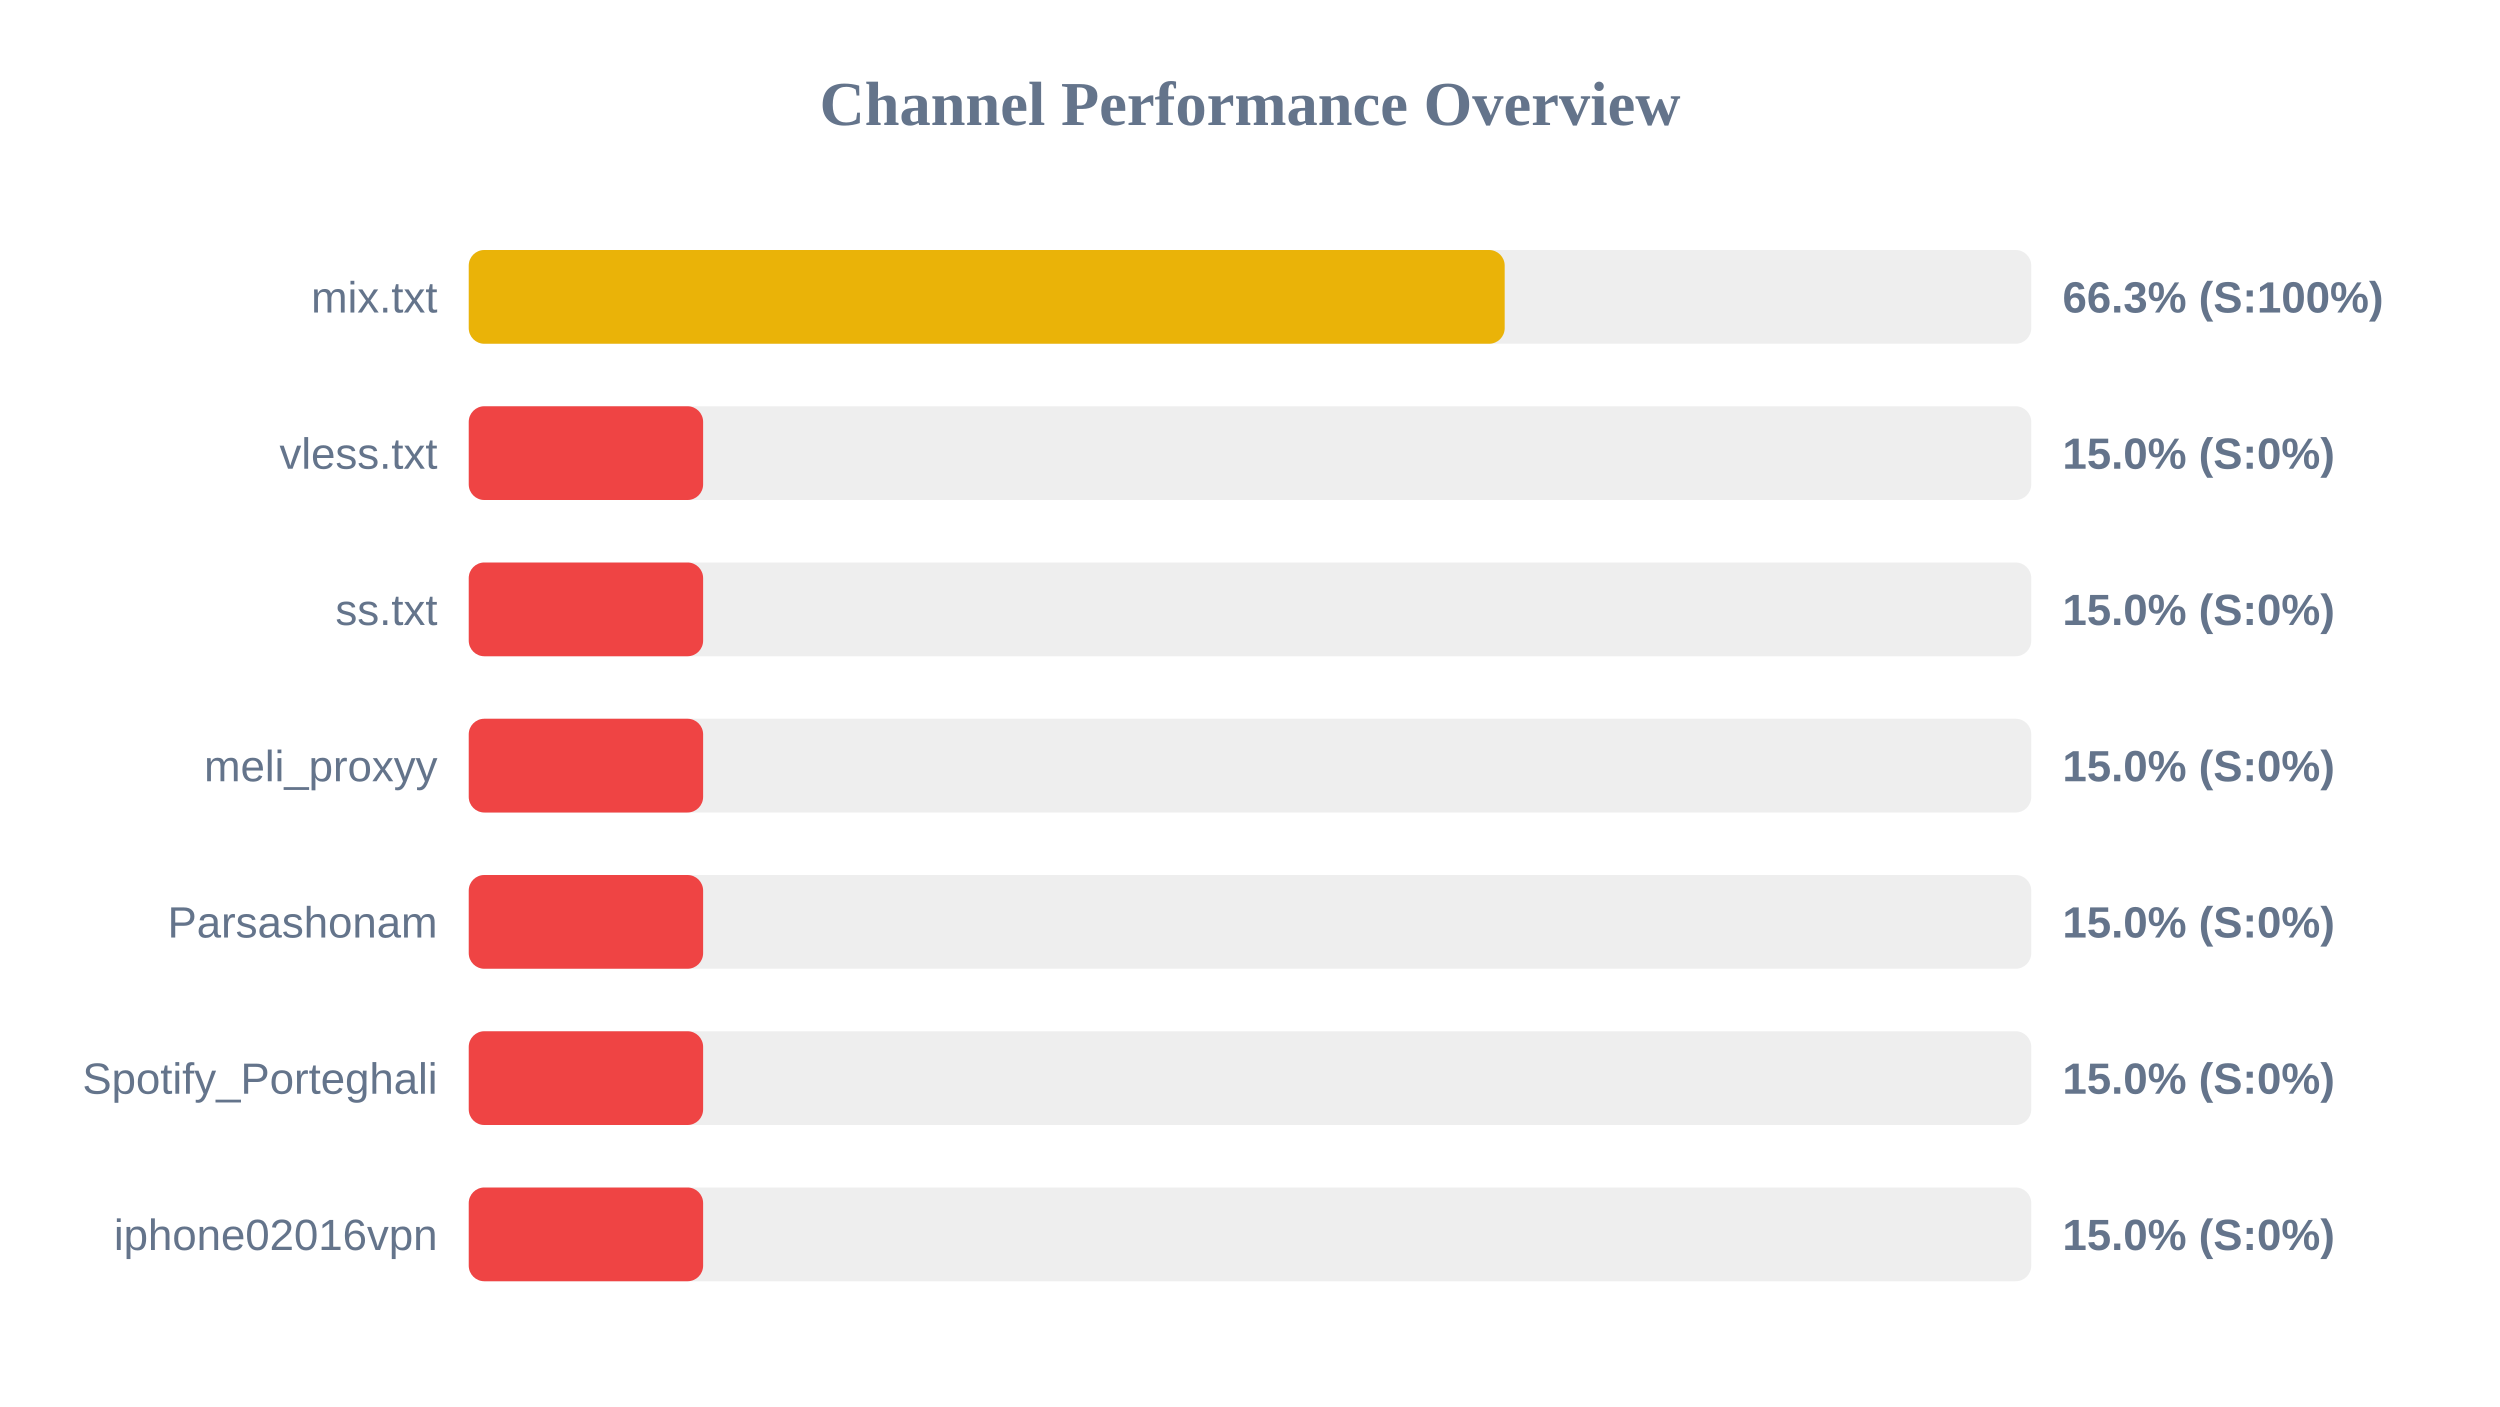
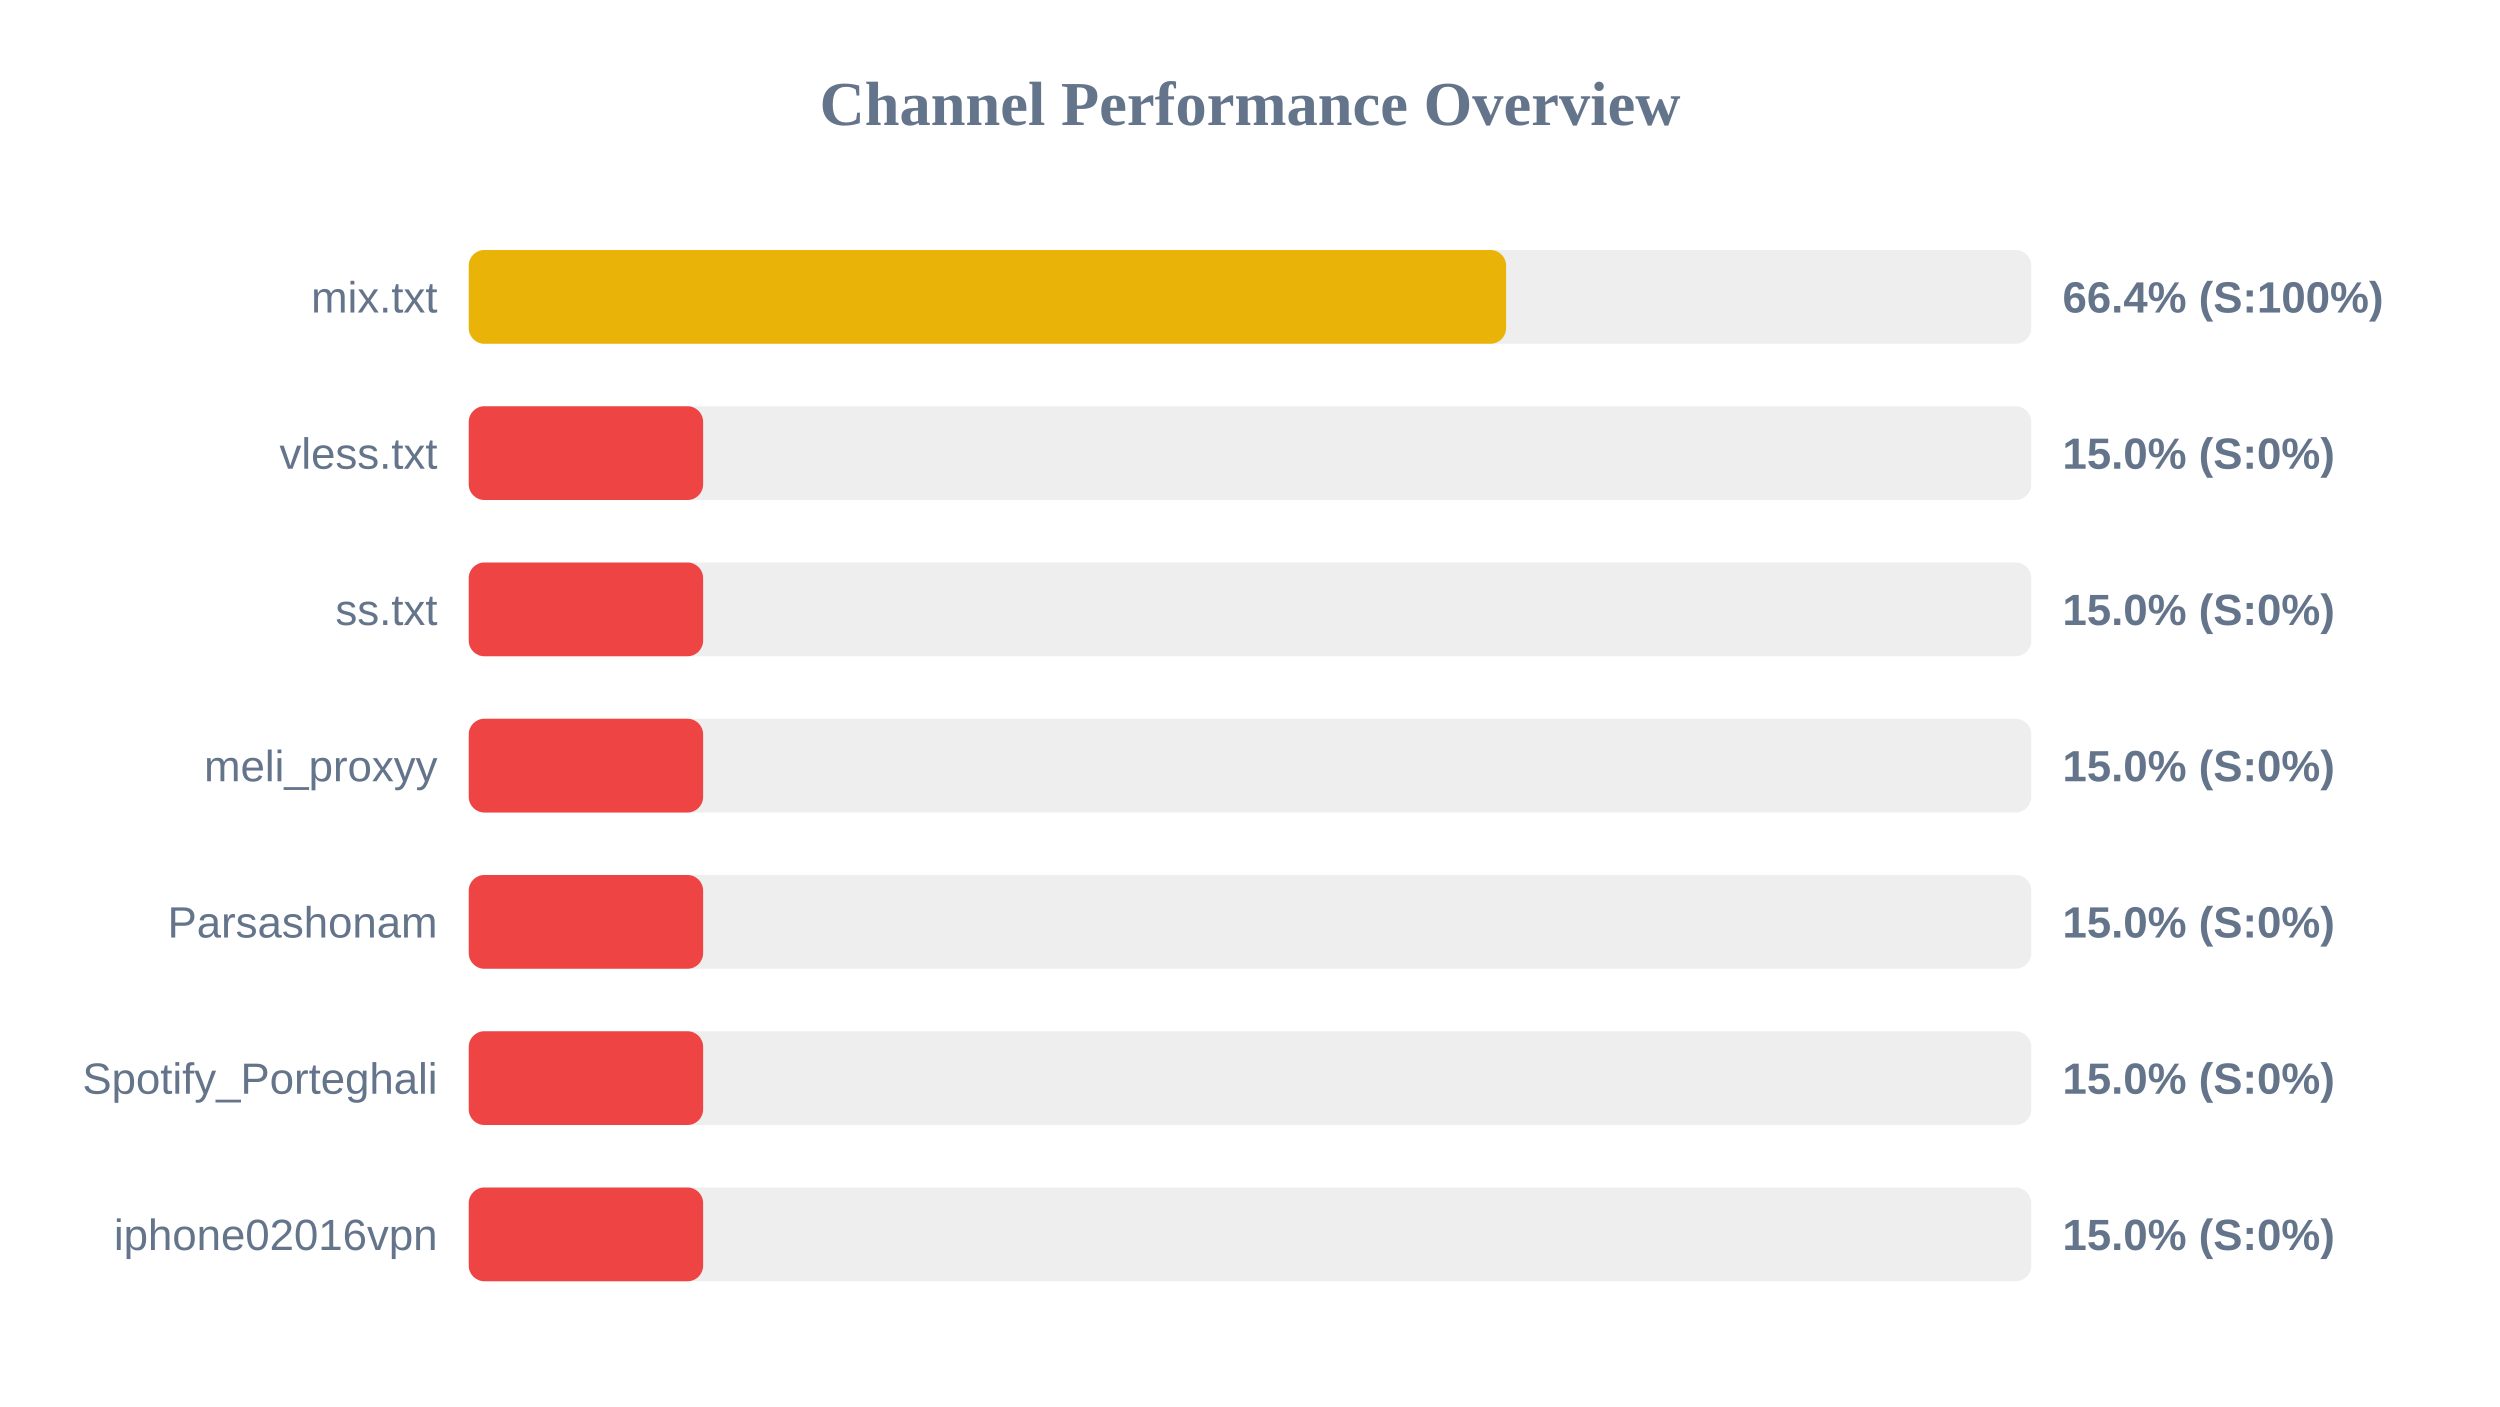
<svg xmlns="http://www.w3.org/2000/svg" width="800" height="450" version="1.1">
  <style>
        .row { font: 14px Arial; fill: #64748b; }
        .score { font: bold 14px Arial; fill: #64748b; }
    </style>
  <text x="400" y="40" text-anchor="middle" font-size="20px" font-weight="bold" fill="#64748b">Channel Performance Overview</text>
  <rect x="150" y="80" width="500" height="30" fill="#eee" rx="5" />
-   <rect x="150" y="80" width="331.5" height="30" fill="#eab308" rx="5" />
+   <rect x="150" y="80" width="331.95" height="30" fill="#eab308" rx="5" />
  <text x="140" y="100" text-anchor="end" class="row">mix.txt</text>
-   <text x="660" y="100" text-anchor="start" class="score">66.3% (S:100%)</text>
+   <text x="660" y="100" text-anchor="start" class="score">66.4% (S:100%)</text>
  <rect x="150" y="130" width="500" height="30" fill="#eee" rx="5" />
  <rect x="150" y="130" width="75.0" height="30" fill="#ef4444" rx="5" />
  <text x="140" y="150" text-anchor="end" class="row">vless.txt</text>
  <text x="660" y="150" text-anchor="start" class="score">15.0% (S:0%)</text>
  <rect x="150" y="180" width="500" height="30" fill="#eee" rx="5" />
  <rect x="150" y="180" width="75.0" height="30" fill="#ef4444" rx="5" />
  <text x="140" y="200" text-anchor="end" class="row">ss.txt</text>
  <text x="660" y="200" text-anchor="start" class="score">15.0% (S:0%)</text>
  <rect x="150" y="230" width="500" height="30" fill="#eee" rx="5" />
  <rect x="150" y="230" width="75.0" height="30" fill="#ef4444" rx="5" />
  <text x="140" y="250" text-anchor="end" class="row">meli_proxyy</text>
  <text x="660" y="250" text-anchor="start" class="score">15.0% (S:0%)</text>
  <rect x="150" y="280" width="500" height="30" fill="#eee" rx="5" />
  <rect x="150" y="280" width="75.0" height="30" fill="#ef4444" rx="5" />
  <text x="140" y="300" text-anchor="end" class="row">Parsashonam</text>
  <text x="660" y="300" text-anchor="start" class="score">15.0% (S:0%)</text>
  <rect x="150" y="330" width="500" height="30" fill="#eee" rx="5" />
  <rect x="150" y="330" width="75.0" height="30" fill="#ef4444" rx="5" />
  <text x="140" y="350" text-anchor="end" class="row">Spotify_Porteghali</text>
  <text x="660" y="350" text-anchor="start" class="score">15.0% (S:0%)</text>
  <rect x="150" y="380" width="500" height="30" fill="#eee" rx="5" />
  <rect x="150" y="380" width="75.0" height="30" fill="#ef4444" rx="5" />
  <text x="140" y="400" text-anchor="end" class="row">iphone02016vpn</text>
  <text x="660" y="400" text-anchor="start" class="score">15.0% (S:0%)</text>
</svg>
